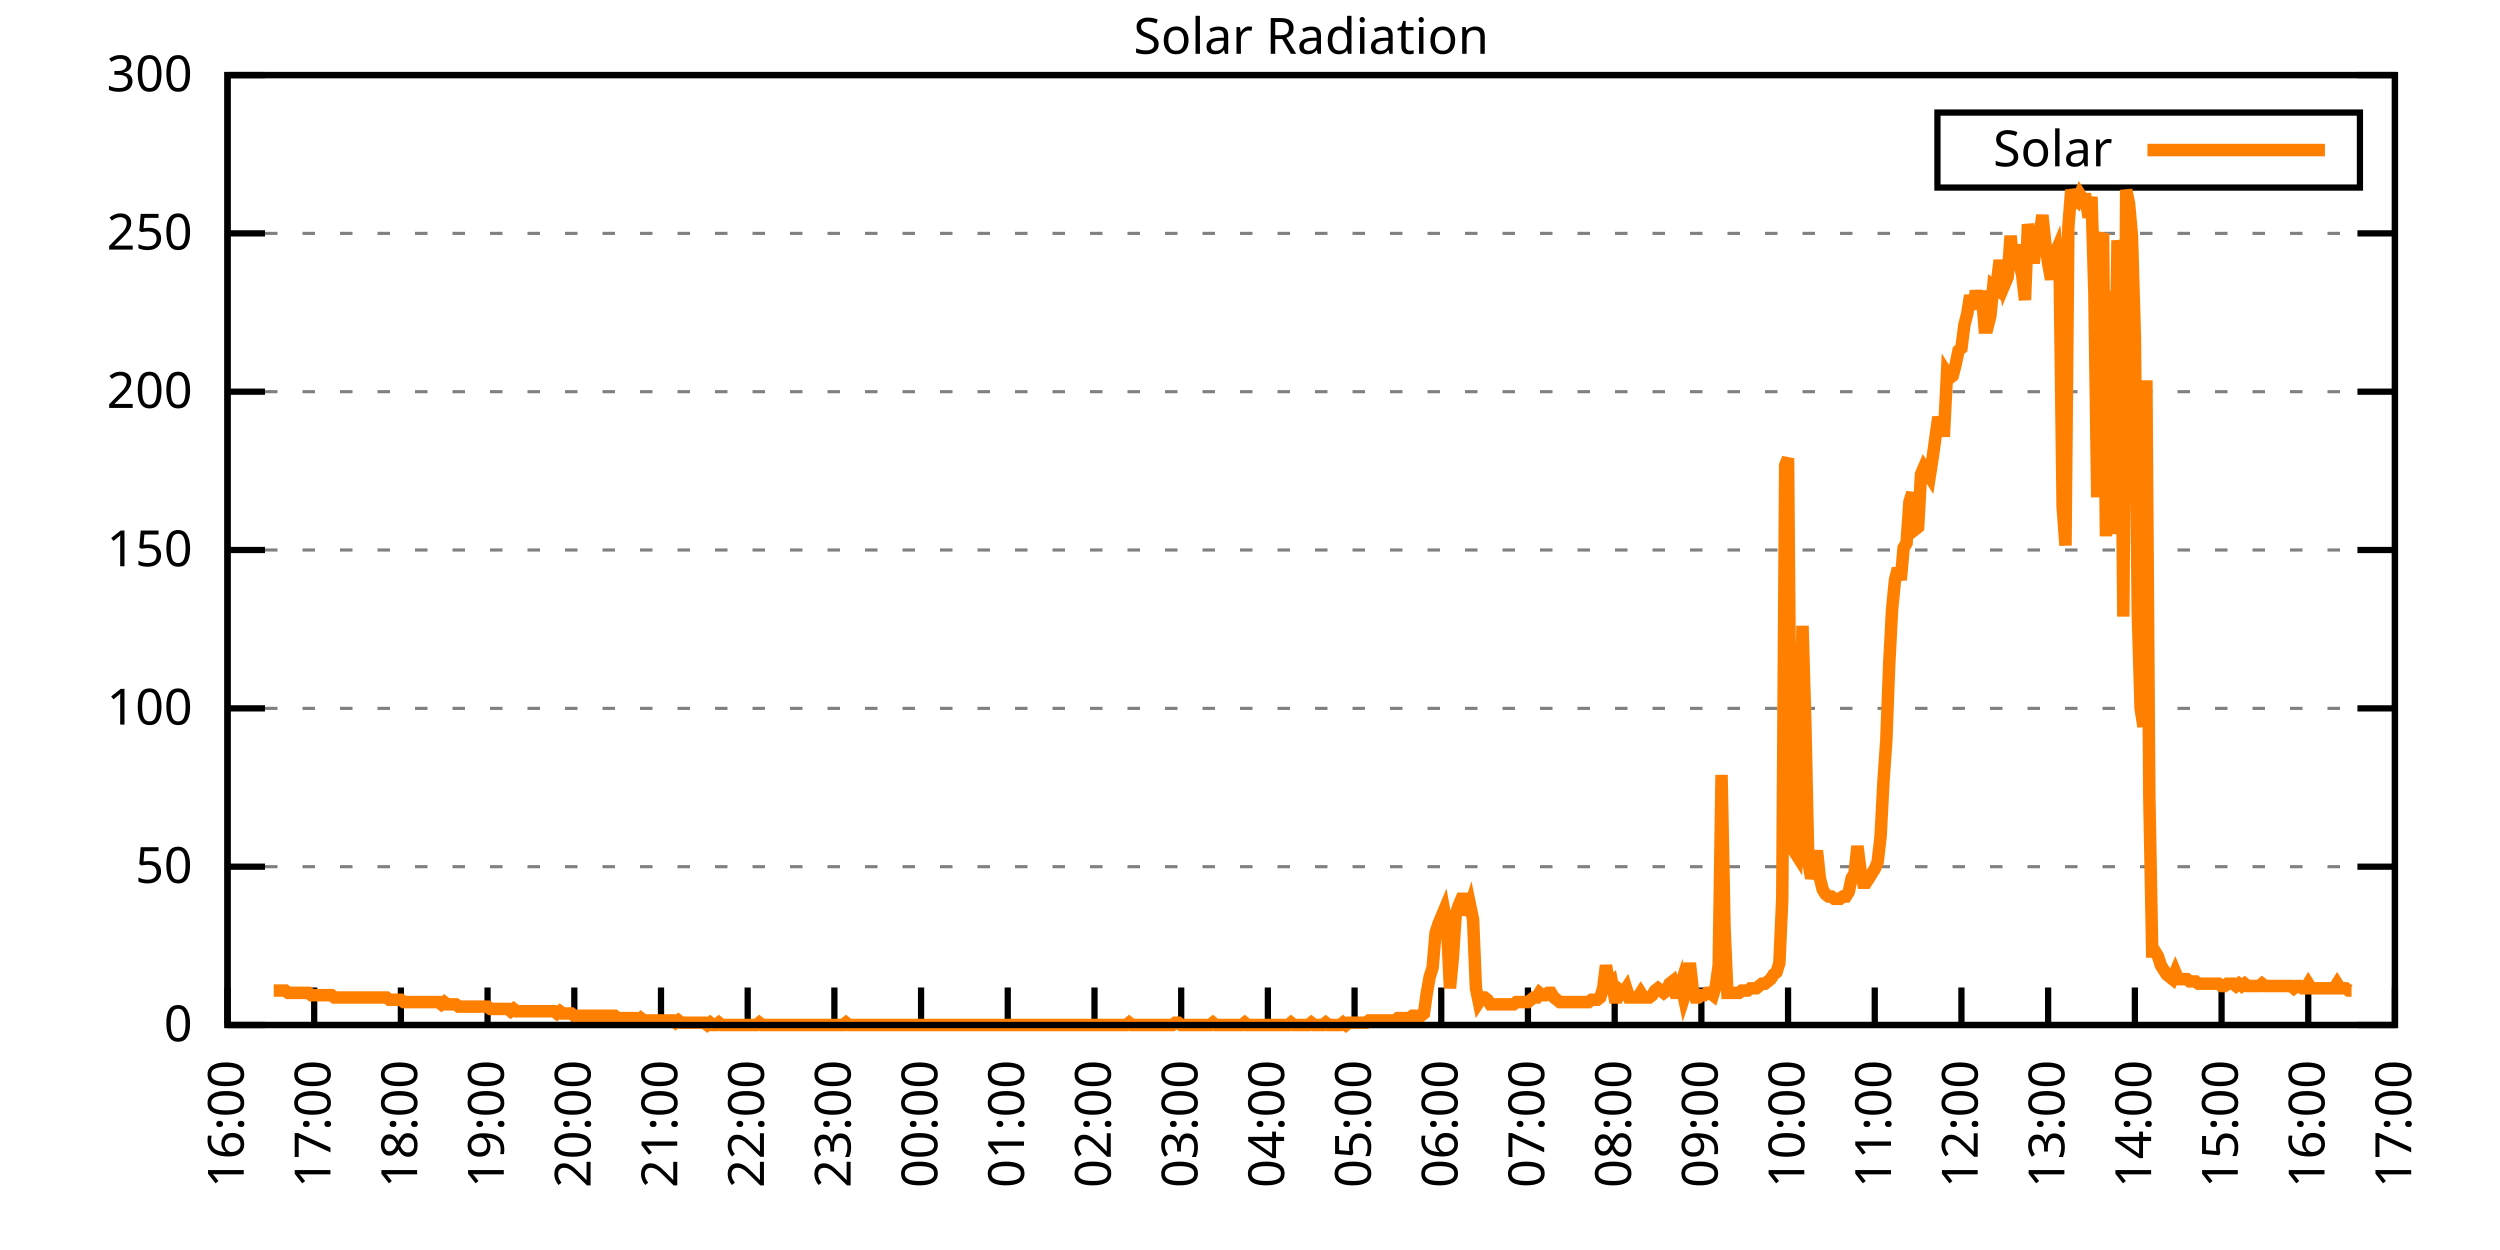
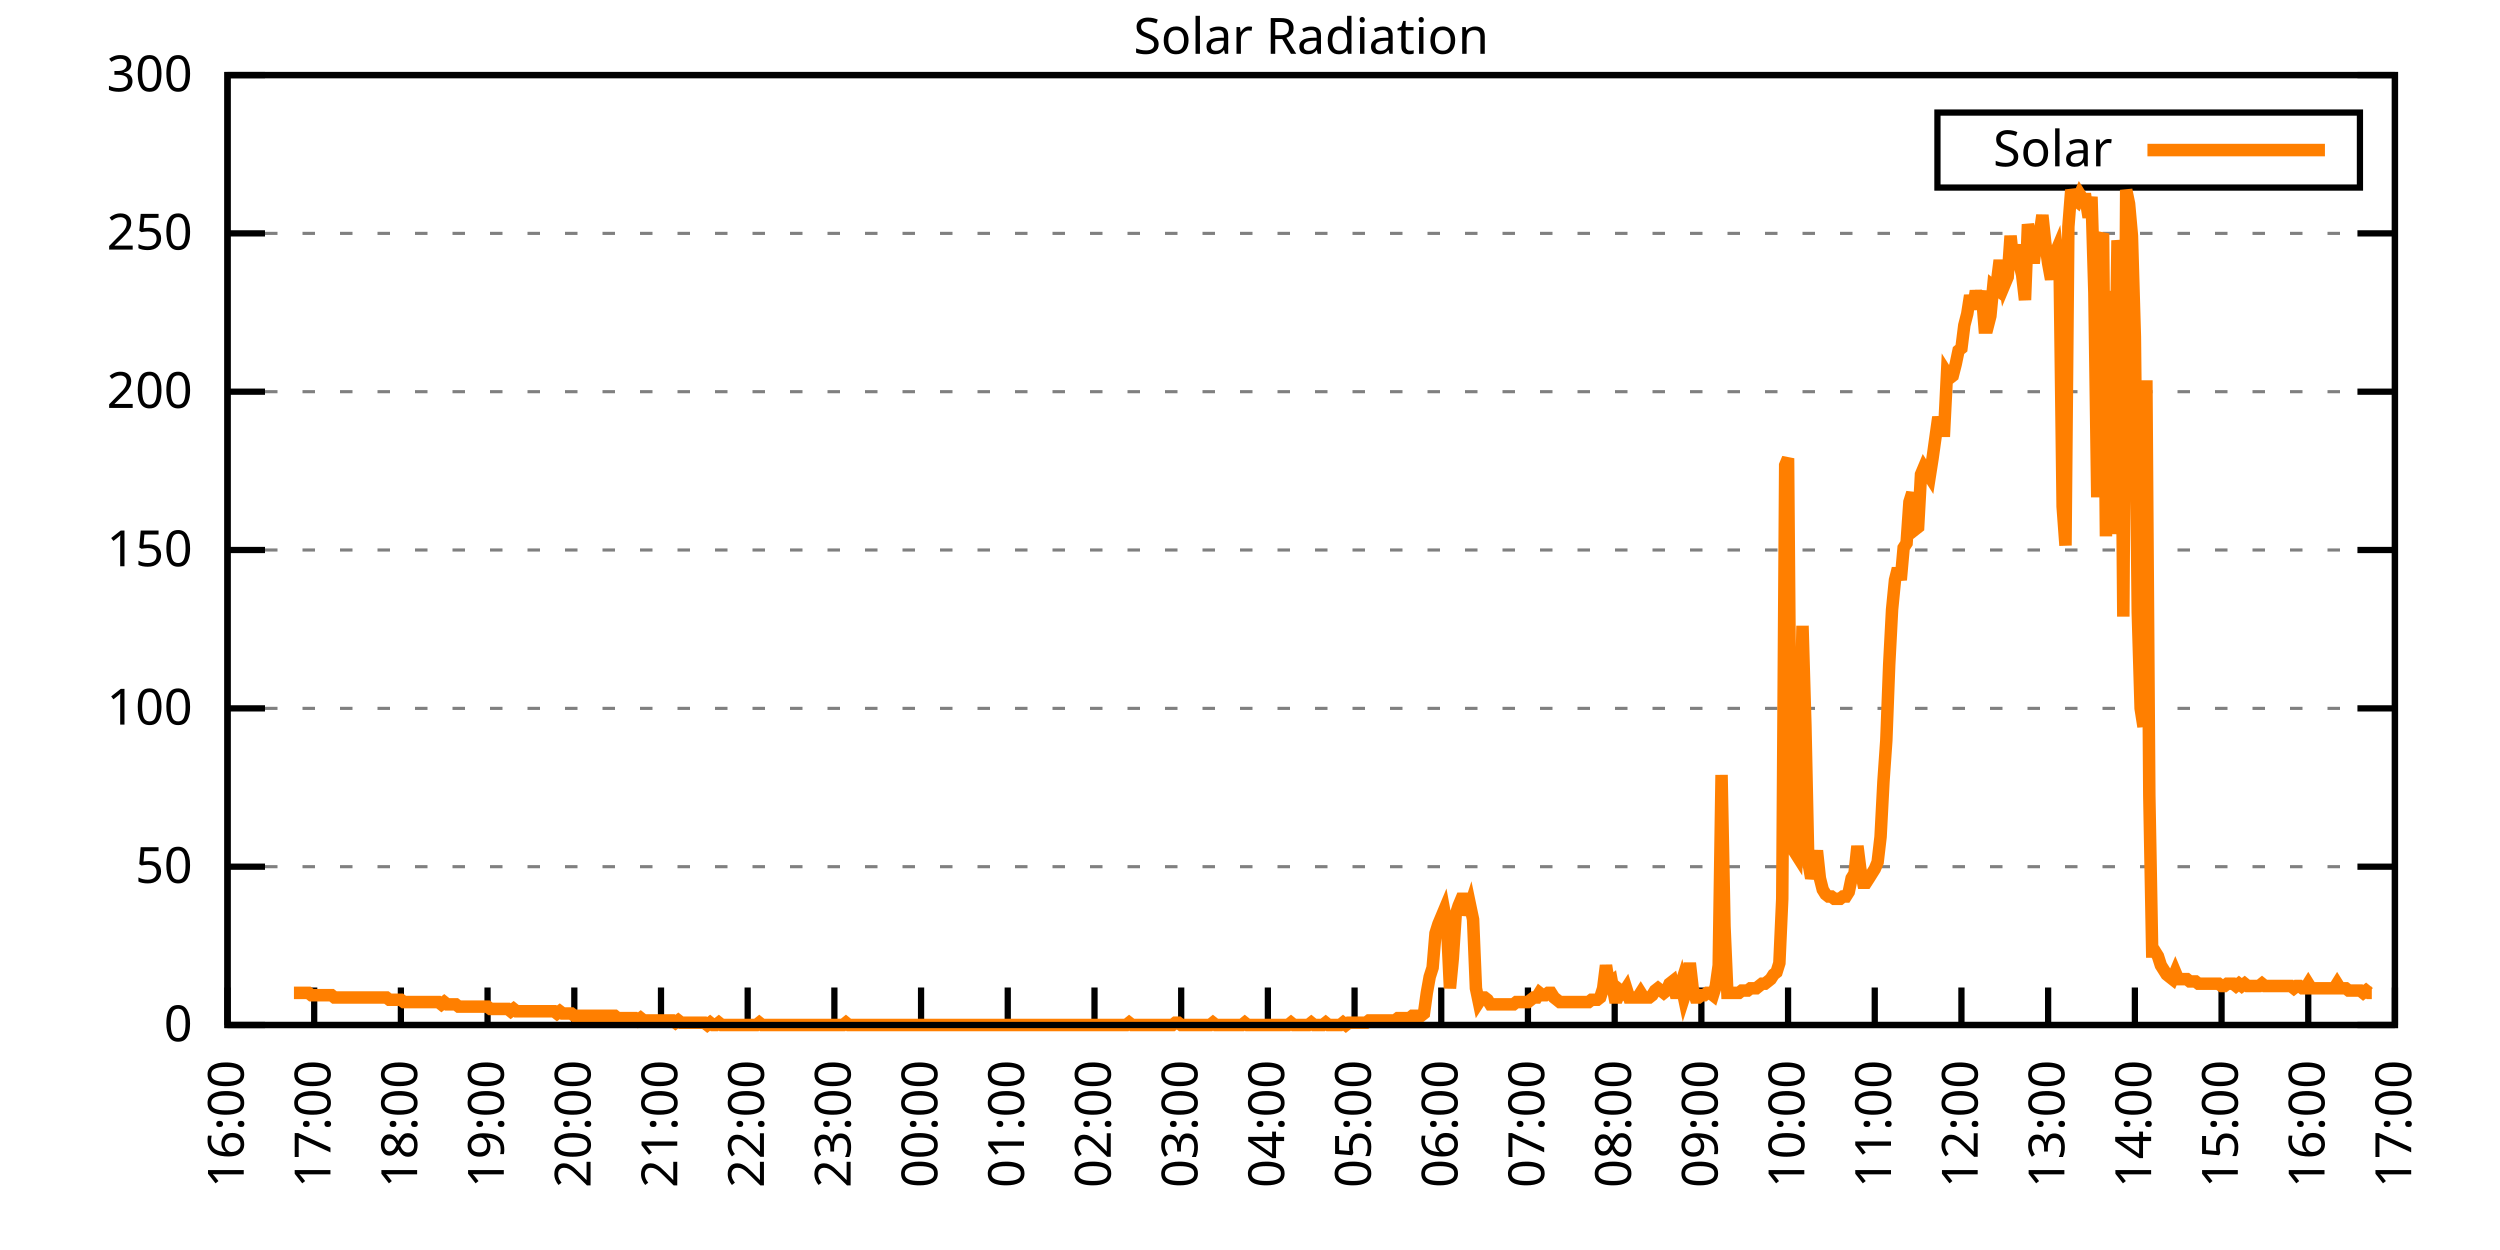
<svg xmlns="http://www.w3.org/2000/svg" xmlns:xlink="http://www.w3.org/1999/xlink" width="400" height="200" viewBox="0 0 400 200">
  <g id="gnuplot_canvas">
    <rect x="0" y="0" width="400" height="200" fill="none" />
    <defs>
      <circle id="gpDot" r="0.5" stroke-width="0.5" stroke="currentColor" />
      <path id="gpPt0" stroke-width="0.333" stroke="currentColor" d="M-1,0 h2 M0,-1 v2" />
      <path id="gpPt1" stroke-width="0.333" stroke="currentColor" d="M-1,-1 L1,1 M1,-1 L-1,1" />
      <path id="gpPt2" stroke-width="0.333" stroke="currentColor" d="M-1,0 L1,0 M0,-1 L0,1 M-1,-1 L1,1 M-1,1 L1,-1" />
      <rect id="gpPt3" stroke-width="0.333" stroke="currentColor" x="-1" y="-1" width="2" height="2" />
      <rect id="gpPt4" stroke-width="0.333" stroke="currentColor" fill="currentColor" x="-1" y="-1" width="2" height="2" />
      <circle id="gpPt5" stroke-width="0.333" stroke="currentColor" cx="0" cy="0" r="1" />
      <use xlink:href="#gpPt5" id="gpPt6" fill="currentColor" stroke="none" />
      <path id="gpPt7" stroke-width="0.333" stroke="currentColor" d="M0,-1.33 L-1.33,0.67 L1.33,0.67 z" />
      <use xlink:href="#gpPt7" id="gpPt8" fill="currentColor" stroke="none" />
      <use xlink:href="#gpPt7" id="gpPt9" stroke="currentColor" transform="rotate(180)" />
      <use xlink:href="#gpPt9" id="gpPt10" fill="currentColor" stroke="none" />
      <use xlink:href="#gpPt3" id="gpPt11" stroke="currentColor" transform="rotate(45)" />
      <use xlink:href="#gpPt11" id="gpPt12" fill="currentColor" stroke="none" />
      <path id="gpPt13" stroke-width="0.333" stroke="currentColor" d="M0,1.330 L1.265,0.411 L0.782,-1.067 L-0.782,-1.076 L-1.265,0.411 z" />
      <use xlink:href="#gpPt13" id="gpPt14" fill="currentColor" stroke="none" />
      <filter id="textbox" filterUnits="objectBoundingBox" x="0" y="0" height="1" width="1">
        <feFlood flood-color="white" flood-opacity="1" result="bgnd" />
        <feComposite in="SourceGraphic" in2="bgnd" operator="atop" />
      </filter>
      <filter id="greybox" filterUnits="objectBoundingBox" x="0" y="0" height="1" width="1">
        <feFlood flood-color="lightgrey" flood-opacity="1" result="grey" />
        <feComposite in="SourceGraphic" in2="grey" operator="atop" />
      </filter>
    </defs>
    <g fill="none" color="white" stroke="currentColor" stroke-width="1.00" stroke-linecap="butt" stroke-linejoin="miter">
</g>
    <g fill="none" color="black" stroke="currentColor" stroke-width="1.00" stroke-linecap="butt" stroke-linejoin="miter">
      <g stroke="none" shape-rendering="crispEdges">
        <polygon fill="rgb(255, 255, 255)" points="36.40,164.00 383.18,164.00 383.18,12.02 36.40,12.02 " />
      </g>
    </g>
    <g fill="none" color="black" stroke="currentColor" stroke-width="1.00" stroke-linecap="butt" stroke-linejoin="miter">
</g>
    <g fill="none" color="black" stroke="black" stroke-width="0.50" stroke-linecap="butt" stroke-linejoin="miter">
</g>
    <g fill="none" color="gray" stroke="currentColor" stroke-width="0.50" stroke-linecap="butt" stroke-linejoin="miter">
      <path stroke="gray" stroke-dasharray="2,4" class="gridline" d="M36.40,164.00 L383.19,164.00  " />
    </g>
    <g fill="none" color="gray" stroke="gray" stroke-width="1.00" stroke-linecap="butt" stroke-linejoin="miter">
</g>
    <g fill="none" color="black" stroke="currentColor" stroke-width="1.00" stroke-linecap="butt" stroke-linejoin="miter">
      <path stroke="black" d="M36.40,164.00 L42.40,164.00 M383.19,164.00 L377.19,164.00  " />
      <g transform="translate(30.80,166.60)" stroke="none" fill="black" font-family="Sans" font-size="8.00" text-anchor="end">
        <text>
          <tspan font-family="Sans"> 0</tspan>
        </text>
      </g>
    </g>
    <g fill="none" color="black" stroke="currentColor" stroke-width="1.00" stroke-linecap="butt" stroke-linejoin="miter">
</g>
    <g fill="none" color="black" stroke="black" stroke-width="0.50" stroke-linecap="butt" stroke-linejoin="miter">
</g>
    <g fill="none" color="gray" stroke="currentColor" stroke-width="0.50" stroke-linecap="butt" stroke-linejoin="miter">
      <path stroke="gray" stroke-dasharray="2,4" class="gridline" d="M36.40,138.67 L383.19,138.67  " />
    </g>
    <g fill="none" color="gray" stroke="gray" stroke-width="1.00" stroke-linecap="butt" stroke-linejoin="miter">
</g>
    <g fill="none" color="black" stroke="currentColor" stroke-width="1.00" stroke-linecap="butt" stroke-linejoin="miter">
      <path stroke="black" d="M36.40,138.67 L42.40,138.67 M383.19,138.67 L377.19,138.67  " />
      <g transform="translate(30.80,141.27)" stroke="none" fill="black" font-family="Sans" font-size="8.00" text-anchor="end">
        <text>
          <tspan font-family="Sans"> 50</tspan>
        </text>
      </g>
    </g>
    <g fill="none" color="black" stroke="currentColor" stroke-width="1.00" stroke-linecap="butt" stroke-linejoin="miter">
</g>
    <g fill="none" color="black" stroke="black" stroke-width="0.50" stroke-linecap="butt" stroke-linejoin="miter">
</g>
    <g fill="none" color="gray" stroke="currentColor" stroke-width="0.50" stroke-linecap="butt" stroke-linejoin="miter">
      <path stroke="gray" stroke-dasharray="2,4" class="gridline" d="M36.40,113.34 L383.19,113.34  " />
    </g>
    <g fill="none" color="gray" stroke="gray" stroke-width="1.00" stroke-linecap="butt" stroke-linejoin="miter">
</g>
    <g fill="none" color="black" stroke="currentColor" stroke-width="1.00" stroke-linecap="butt" stroke-linejoin="miter">
      <path stroke="black" d="M36.40,113.34 L42.40,113.34 M383.19,113.34 L377.19,113.34  " />
      <g transform="translate(30.80,115.94)" stroke="none" fill="black" font-family="Sans" font-size="8.00" text-anchor="end">
        <text>
          <tspan font-family="Sans"> 100</tspan>
        </text>
      </g>
    </g>
    <g fill="none" color="black" stroke="currentColor" stroke-width="1.00" stroke-linecap="butt" stroke-linejoin="miter">
</g>
    <g fill="none" color="black" stroke="black" stroke-width="0.50" stroke-linecap="butt" stroke-linejoin="miter">
</g>
    <g fill="none" color="gray" stroke="currentColor" stroke-width="0.50" stroke-linecap="butt" stroke-linejoin="miter">
      <path stroke="gray" stroke-dasharray="2,4" class="gridline" d="M36.40,88.00 L383.19,88.00  " />
    </g>
    <g fill="none" color="gray" stroke="gray" stroke-width="1.00" stroke-linecap="butt" stroke-linejoin="miter">
</g>
    <g fill="none" color="black" stroke="currentColor" stroke-width="1.00" stroke-linecap="butt" stroke-linejoin="miter">
      <path stroke="black" d="M36.40,88.00 L42.40,88.00 M383.19,88.00 L377.19,88.00  " />
      <g transform="translate(30.80,90.60)" stroke="none" fill="black" font-family="Sans" font-size="8.00" text-anchor="end">
        <text>
          <tspan font-family="Sans"> 150</tspan>
        </text>
      </g>
    </g>
    <g fill="none" color="black" stroke="currentColor" stroke-width="1.00" stroke-linecap="butt" stroke-linejoin="miter">
</g>
    <g fill="none" color="black" stroke="black" stroke-width="0.50" stroke-linecap="butt" stroke-linejoin="miter">
</g>
    <g fill="none" color="gray" stroke="currentColor" stroke-width="0.50" stroke-linecap="butt" stroke-linejoin="miter">
      <path stroke="gray" stroke-dasharray="2,4" class="gridline" d="M36.40,62.67 L383.19,62.67  " />
    </g>
    <g fill="none" color="gray" stroke="gray" stroke-width="1.00" stroke-linecap="butt" stroke-linejoin="miter">
</g>
    <g fill="none" color="black" stroke="currentColor" stroke-width="1.00" stroke-linecap="butt" stroke-linejoin="miter">
      <path stroke="black" d="M36.40,62.67 L42.40,62.67 M383.19,62.67 L377.19,62.67  " />
      <g transform="translate(30.80,65.27)" stroke="none" fill="black" font-family="Sans" font-size="8.00" text-anchor="end">
        <text>
          <tspan font-family="Sans"> 200</tspan>
        </text>
      </g>
    </g>
    <g fill="none" color="black" stroke="currentColor" stroke-width="1.00" stroke-linecap="butt" stroke-linejoin="miter">
</g>
    <g fill="none" color="black" stroke="black" stroke-width="0.50" stroke-linecap="butt" stroke-linejoin="miter">
</g>
    <g fill="none" color="gray" stroke="currentColor" stroke-width="0.50" stroke-linecap="butt" stroke-linejoin="miter">
      <path stroke="gray" stroke-dasharray="2,4" class="gridline" d="M36.40,37.34 L383.19,37.34  " />
    </g>
    <g fill="none" color="gray" stroke="gray" stroke-width="1.00" stroke-linecap="butt" stroke-linejoin="miter">
</g>
    <g fill="none" color="black" stroke="currentColor" stroke-width="1.00" stroke-linecap="butt" stroke-linejoin="miter">
      <path stroke="black" d="M36.40,37.34 L42.40,37.34 M383.19,37.34 L377.19,37.34  " />
      <g transform="translate(30.80,39.94)" stroke="none" fill="black" font-family="Sans" font-size="8.00" text-anchor="end">
        <text>
          <tspan font-family="Sans"> 250</tspan>
        </text>
      </g>
    </g>
    <g fill="none" color="black" stroke="currentColor" stroke-width="1.00" stroke-linecap="butt" stroke-linejoin="miter">
</g>
    <g fill="none" color="black" stroke="black" stroke-width="0.50" stroke-linecap="butt" stroke-linejoin="miter">
</g>
    <g fill="none" color="gray" stroke="currentColor" stroke-width="0.50" stroke-linecap="butt" stroke-linejoin="miter">
      <path stroke="gray" stroke-dasharray="2,4" class="gridline" d="M36.40,12.01 L383.19,12.01  " />
    </g>
    <g fill="none" color="gray" stroke="gray" stroke-width="1.00" stroke-linecap="butt" stroke-linejoin="miter">
</g>
    <g fill="none" color="black" stroke="currentColor" stroke-width="1.00" stroke-linecap="butt" stroke-linejoin="miter">
      <path stroke="black" d="M36.40,12.01 L42.40,12.01 M383.19,12.01 L377.19,12.01  " />
      <g transform="translate(30.80,14.61)" stroke="none" fill="black" font-family="Sans" font-size="8.00" text-anchor="end">
        <text>
          <tspan font-family="Sans"> 300</tspan>
        </text>
      </g>
    </g>
    <g fill="none" color="black" stroke="currentColor" stroke-width="1.00" stroke-linecap="butt" stroke-linejoin="miter">
      <path stroke="black" d="M36.40,164.00 L36.40,158.00  " />
      <g transform="translate(39.00,169.60) rotate(270.00)" stroke="none" fill="black" font-family="Sans" font-size="8.00" text-anchor="end">
        <text>
          <tspan font-family="Sans">16:00</tspan>
        </text>
      </g>
    </g>
    <g fill="none" color="black" stroke="currentColor" stroke-width="1.00" stroke-linecap="butt" stroke-linejoin="miter">
      <path stroke="black" d="M50.27,164.00 L50.27,158.00  " />
      <g transform="translate(52.87,169.60) rotate(270.00)" stroke="none" fill="black" font-family="Sans" font-size="8.00" text-anchor="end">
        <text>
          <tspan font-family="Sans">17:00</tspan>
        </text>
      </g>
    </g>
    <g fill="none" color="black" stroke="currentColor" stroke-width="1.00" stroke-linecap="butt" stroke-linejoin="miter">
      <path stroke="black" d="M64.14,164.00 L64.14,158.00  " />
      <g transform="translate(66.74,169.60) rotate(270.00)" stroke="none" fill="black" font-family="Sans" font-size="8.00" text-anchor="end">
        <text>
          <tspan font-family="Sans">18:00</tspan>
        </text>
      </g>
    </g>
    <g fill="none" color="black" stroke="currentColor" stroke-width="1.00" stroke-linecap="butt" stroke-linejoin="miter">
      <path stroke="black" d="M78.01,164.00 L78.01,158.00  " />
      <g transform="translate(80.61,169.60) rotate(270.00)" stroke="none" fill="black" font-family="Sans" font-size="8.00" text-anchor="end">
        <text>
          <tspan font-family="Sans">19:00</tspan>
        </text>
      </g>
    </g>
    <g fill="none" color="black" stroke="currentColor" stroke-width="1.00" stroke-linecap="butt" stroke-linejoin="miter">
      <path stroke="black" d="M91.89,164.00 L91.89,158.00  " />
      <g transform="translate(94.49,169.60) rotate(270.00)" stroke="none" fill="black" font-family="Sans" font-size="8.00" text-anchor="end">
        <text>
          <tspan font-family="Sans">20:00</tspan>
        </text>
      </g>
    </g>
    <g fill="none" color="black" stroke="currentColor" stroke-width="1.00" stroke-linecap="butt" stroke-linejoin="miter">
      <path stroke="black" d="M105.76,164.00 L105.76,158.00  " />
      <g transform="translate(108.36,169.60) rotate(270.00)" stroke="none" fill="black" font-family="Sans" font-size="8.00" text-anchor="end">
        <text>
          <tspan font-family="Sans">21:00</tspan>
        </text>
      </g>
    </g>
    <g fill="none" color="black" stroke="currentColor" stroke-width="1.00" stroke-linecap="butt" stroke-linejoin="miter">
      <path stroke="black" d="M119.63,164.00 L119.63,158.00  " />
      <g transform="translate(122.23,169.60) rotate(270.00)" stroke="none" fill="black" font-family="Sans" font-size="8.00" text-anchor="end">
        <text>
          <tspan font-family="Sans">22:00</tspan>
        </text>
      </g>
    </g>
    <g fill="none" color="black" stroke="currentColor" stroke-width="1.00" stroke-linecap="butt" stroke-linejoin="miter">
      <path stroke="black" d="M133.50,164.00 L133.50,158.00  " />
      <g transform="translate(136.10,169.60) rotate(270.00)" stroke="none" fill="black" font-family="Sans" font-size="8.00" text-anchor="end">
        <text>
          <tspan font-family="Sans">23:00</tspan>
        </text>
      </g>
    </g>
    <g fill="none" color="black" stroke="currentColor" stroke-width="1.00" stroke-linecap="butt" stroke-linejoin="miter">
      <path stroke="black" d="M147.37,164.00 L147.37,158.00  " />
      <g transform="translate(149.97,169.60) rotate(270.00)" stroke="none" fill="black" font-family="Sans" font-size="8.00" text-anchor="end">
        <text>
          <tspan font-family="Sans">00:00</tspan>
        </text>
      </g>
    </g>
    <g fill="none" color="black" stroke="currentColor" stroke-width="1.00" stroke-linecap="butt" stroke-linejoin="miter">
      <path stroke="black" d="M161.24,164.00 L161.24,158.00  " />
      <g transform="translate(163.84,169.60) rotate(270.00)" stroke="none" fill="black" font-family="Sans" font-size="8.00" text-anchor="end">
        <text>
          <tspan font-family="Sans">01:00</tspan>
        </text>
      </g>
    </g>
    <g fill="none" color="black" stroke="currentColor" stroke-width="1.00" stroke-linecap="butt" stroke-linejoin="miter">
      <path stroke="black" d="M175.12,164.00 L175.12,158.00  " />
      <g transform="translate(177.72,169.60) rotate(270.00)" stroke="none" fill="black" font-family="Sans" font-size="8.00" text-anchor="end">
        <text>
          <tspan font-family="Sans">02:00</tspan>
        </text>
      </g>
    </g>
    <g fill="none" color="black" stroke="currentColor" stroke-width="1.00" stroke-linecap="butt" stroke-linejoin="miter">
      <path stroke="black" d="M188.99,164.00 L188.99,158.00  " />
      <g transform="translate(191.59,169.60) rotate(270.00)" stroke="none" fill="black" font-family="Sans" font-size="8.00" text-anchor="end">
        <text>
          <tspan font-family="Sans">03:00</tspan>
        </text>
      </g>
    </g>
    <g fill="none" color="black" stroke="currentColor" stroke-width="1.00" stroke-linecap="butt" stroke-linejoin="miter">
      <path stroke="black" d="M202.86,164.00 L202.86,158.00  " />
      <g transform="translate(205.46,169.60) rotate(270.00)" stroke="none" fill="black" font-family="Sans" font-size="8.00" text-anchor="end">
        <text>
          <tspan font-family="Sans">04:00</tspan>
        </text>
      </g>
    </g>
    <g fill="none" color="black" stroke="currentColor" stroke-width="1.00" stroke-linecap="butt" stroke-linejoin="miter">
      <path stroke="black" d="M216.73,164.00 L216.73,158.00  " />
      <g transform="translate(219.33,169.60) rotate(270.00)" stroke="none" fill="black" font-family="Sans" font-size="8.00" text-anchor="end">
        <text>
          <tspan font-family="Sans">05:00</tspan>
        </text>
      </g>
    </g>
    <g fill="none" color="black" stroke="currentColor" stroke-width="1.00" stroke-linecap="butt" stroke-linejoin="miter">
      <path stroke="black" d="M230.60,164.00 L230.60,158.00  " />
      <g transform="translate(233.20,169.60) rotate(270.00)" stroke="none" fill="black" font-family="Sans" font-size="8.00" text-anchor="end">
        <text>
          <tspan font-family="Sans">06:00</tspan>
        </text>
      </g>
    </g>
    <g fill="none" color="black" stroke="currentColor" stroke-width="1.00" stroke-linecap="butt" stroke-linejoin="miter">
      <path stroke="black" d="M244.47,164.00 L244.47,158.00  " />
      <g transform="translate(247.07,169.60) rotate(270.00)" stroke="none" fill="black" font-family="Sans" font-size="8.00" text-anchor="end">
        <text>
          <tspan font-family="Sans">07:00</tspan>
        </text>
      </g>
    </g>
    <g fill="none" color="black" stroke="currentColor" stroke-width="1.00" stroke-linecap="butt" stroke-linejoin="miter">
      <path stroke="black" d="M258.35,164.00 L258.35,158.00  " />
      <g transform="translate(260.95,169.60) rotate(270.00)" stroke="none" fill="black" font-family="Sans" font-size="8.00" text-anchor="end">
        <text>
          <tspan font-family="Sans">08:00</tspan>
        </text>
      </g>
    </g>
    <g fill="none" color="black" stroke="currentColor" stroke-width="1.00" stroke-linecap="butt" stroke-linejoin="miter">
      <path stroke="black" d="M272.22,164.00 L272.22,158.00  " />
      <g transform="translate(274.82,169.60) rotate(270.00)" stroke="none" fill="black" font-family="Sans" font-size="8.00" text-anchor="end">
        <text>
          <tspan font-family="Sans">09:00</tspan>
        </text>
      </g>
    </g>
    <g fill="none" color="black" stroke="currentColor" stroke-width="1.00" stroke-linecap="butt" stroke-linejoin="miter">
      <path stroke="black" d="M286.09,164.00 L286.09,158.00  " />
      <g transform="translate(288.69,169.60) rotate(270.00)" stroke="none" fill="black" font-family="Sans" font-size="8.00" text-anchor="end">
        <text>
          <tspan font-family="Sans">10:00</tspan>
        </text>
      </g>
    </g>
    <g fill="none" color="black" stroke="currentColor" stroke-width="1.00" stroke-linecap="butt" stroke-linejoin="miter">
      <path stroke="black" d="M299.96,164.00 L299.96,158.00  " />
      <g transform="translate(302.56,169.60) rotate(270.00)" stroke="none" fill="black" font-family="Sans" font-size="8.00" text-anchor="end">
        <text>
          <tspan font-family="Sans">11:00</tspan>
        </text>
      </g>
    </g>
    <g fill="none" color="black" stroke="currentColor" stroke-width="1.00" stroke-linecap="butt" stroke-linejoin="miter">
      <path stroke="black" d="M313.83,164.00 L313.83,158.00  " />
      <g transform="translate(316.43,169.60) rotate(270.00)" stroke="none" fill="black" font-family="Sans" font-size="8.00" text-anchor="end">
        <text>
          <tspan font-family="Sans">12:00</tspan>
        </text>
      </g>
    </g>
    <g fill="none" color="black" stroke="currentColor" stroke-width="1.00" stroke-linecap="butt" stroke-linejoin="miter">
      <path stroke="black" d="M327.70,164.00 L327.70,158.00  " />
      <g transform="translate(330.30,169.60) rotate(270.00)" stroke="none" fill="black" font-family="Sans" font-size="8.00" text-anchor="end">
        <text>
          <tspan font-family="Sans">13:00</tspan>
        </text>
      </g>
    </g>
    <g fill="none" color="black" stroke="currentColor" stroke-width="1.00" stroke-linecap="butt" stroke-linejoin="miter">
      <path stroke="black" d="M341.58,164.00 L341.58,158.00  " />
      <g transform="translate(344.18,169.60) rotate(270.00)" stroke="none" fill="black" font-family="Sans" font-size="8.00" text-anchor="end">
        <text>
          <tspan font-family="Sans">14:00</tspan>
        </text>
      </g>
    </g>
    <g fill="none" color="black" stroke="currentColor" stroke-width="1.00" stroke-linecap="butt" stroke-linejoin="miter">
      <path stroke="black" d="M355.45,164.00 L355.45,158.00  " />
      <g transform="translate(358.05,169.60) rotate(270.00)" stroke="none" fill="black" font-family="Sans" font-size="8.00" text-anchor="end">
        <text>
          <tspan font-family="Sans">15:00</tspan>
        </text>
      </g>
    </g>
    <g fill="none" color="black" stroke="currentColor" stroke-width="1.00" stroke-linecap="butt" stroke-linejoin="miter">
      <path stroke="black" d="M369.32,164.00 L369.32,158.00  " />
      <g transform="translate(371.92,169.60) rotate(270.00)" stroke="none" fill="black" font-family="Sans" font-size="8.00" text-anchor="end">
        <text>
          <tspan font-family="Sans">16:00</tspan>
        </text>
      </g>
    </g>
    <g fill="none" color="black" stroke="currentColor" stroke-width="1.00" stroke-linecap="butt" stroke-linejoin="miter">
      <path stroke="black" d="M383.19,164.00 L383.19,158.00  " />
      <g transform="translate(385.79,169.60) rotate(270.00)" stroke="none" fill="black" font-family="Sans" font-size="8.00" text-anchor="end">
        <text>
          <tspan font-family="Sans">17:00</tspan>
        </text>
      </g>
    </g>
    <g fill="none" color="black" stroke="currentColor" stroke-width="1.00" stroke-linecap="butt" stroke-linejoin="miter">
</g>
    <g fill="none" color="black" stroke="currentColor" stroke-width="1.00" stroke-linecap="butt" stroke-linejoin="miter">
      <path stroke="black" d="M36.40,12.01 L36.40,164.00 L383.19,164.00 L383.19,12.01 L36.40,12.01 Z  " />
    </g>
    <g fill="none" color="black" stroke="currentColor" stroke-width="1.00" stroke-linecap="butt" stroke-linejoin="miter">
</g>
    <g fill="none" color="black" stroke="currentColor" stroke-width="1.00" stroke-linecap="butt" stroke-linejoin="miter">
      <path stroke="black" d="M309.99,30.01 L309.99,18.01 L377.59,18.01 L377.59,30.01 L309.99,30.01 Z  " />
    </g>
    <g id="Solar_Radiation_plot_1">
      <g fill="none" color="white" stroke="black" stroke-width="2.00" stroke-linecap="butt" stroke-linejoin="miter">
</g>
      <g fill="none" color="black" stroke="currentColor" stroke-width="2.00" stroke-linecap="butt" stroke-linejoin="miter">
        <g transform="translate(337.99,26.61)" stroke="none" fill="black" font-family="Sans" font-size="8.00" text-anchor="end">
          <text>
            <tspan font-family="Sans">Solar</tspan>
          </text>
        </g>
      </g>
      <g fill="none" color="black" stroke="currentColor" stroke-width="2.00" stroke-linecap="butt" stroke-linejoin="miter">
-         <path stroke="rgb(255, 127,   0)" d="M343.59,24.01 L371.99,24.01 M43.80,158.49 L44.26,158.49 L44.72,158.49 L45.19,158.49 L45.65,158.49 L46.11,158.86   L46.57,158.86 L47.03,158.86 L47.50,158.86 L47.96,158.86 L48.42,158.86 L48.88,158.86 L49.35,158.86 L49.81,159.23   L50.27,159.23 L50.73,159.23 L51.20,159.23 L51.66,159.23 L52.12,159.23 L52.58,159.23 L53.05,159.23 L53.51,159.60   L53.97,159.60 L54.43,159.60 L54.90,159.60 L55.36,159.60 L55.82,159.60 L56.28,159.60 L56.75,159.60 L57.21,159.60   L57.67,159.60 L58.13,159.60 L58.59,159.60 L59.06,159.60 L59.52,159.60 L59.98,159.60 L60.44,159.60 L60.91,159.60   L61.37,159.60 L61.83,159.60 L62.29,159.96 L62.76,159.96 L63.22,159.96 L63.68,159.96 L64.14,159.96 L64.61,160.33   L65.07,160.33 L65.53,160.33 L65.99,160.33 L66.46,160.33 L66.92,160.33 L67.38,160.33 L67.84,160.33 L68.30,160.33   L68.77,160.33 L69.23,160.33 L69.69,160.33 L70.15,160.33 L70.62,160.70 L71.08,160.33 L71.54,160.70 L72.00,160.70   L72.47,160.70 L72.93,160.70 L73.39,161.06 L73.85,161.06 L74.32,161.06 L74.78,161.06 L75.24,161.06 L75.70,161.06   L76.17,161.06 L76.63,161.06 L77.09,161.06 L77.55,161.06 L78.01,161.06 L78.48,161.43 L78.94,161.43 L79.40,161.43   L79.86,161.43 L80.33,161.43 L80.79,161.43 L81.25,161.43 L81.71,161.80 L82.18,161.43 L82.64,161.80 L83.10,161.80   L83.56,161.80 L84.03,161.80 L84.49,161.80 L84.95,161.80 L85.41,161.80 L85.88,161.80 L86.34,161.80 L86.80,161.80   L87.26,161.80 L87.72,161.80 L88.19,161.80 L88.65,161.80 L89.11,162.16 L89.57,161.80 L90.04,162.16 L90.50,162.16   L90.96,162.16 L91.42,162.16 L91.89,162.53 L92.35,162.53 L92.81,162.53 L93.27,162.53 L93.74,162.53 L94.20,162.53   L94.66,162.53 L95.12,162.53 L95.59,162.53 L96.05,162.53 L96.51,162.53 L96.97,162.53 L97.44,162.53 L97.90,162.53   L98.36,162.53 L98.82,162.90 L99.28,162.90 L99.75,162.90 L100.21,162.90 L100.67,162.90 L101.13,162.90 L101.60,162.90   L102.06,163.27 L102.52,162.90 L102.98,163.27 L103.45,163.27 L103.91,163.27 L104.37,163.27 L104.83,163.27 L105.30,163.27   L105.76,163.27 L106.22,163.27 L106.68,163.27 L107.15,163.27 L107.61,163.27 L108.07,163.63 L108.53,163.27 L108.99,163.63   L109.46,163.63 L109.92,163.63 L110.38,163.63 L110.84,163.63 L111.31,163.63 L111.77,163.63 L112.23,163.63 L112.69,163.63   L113.16,164.00 L113.62,163.63 L114.08,164.00 L114.54,164.00 L115.01,163.63 L115.47,164.00 L115.93,164.00 L116.39,164.00   L116.86,164.00 L117.32,164.00 L117.78,164.00 L118.24,164.00 L118.70,164.00 L119.17,164.00 L119.63,164.00 L120.09,164.00   L120.55,164.00 L121.02,164.00 L121.48,163.63 L121.94,164.00 L122.40,164.00 L122.87,164.00 L123.33,164.00 L123.79,164.00   L124.25,164.00 L124.72,164.00 L125.18,164.00 L125.64,164.00 L126.10,164.00 L126.57,164.00 L127.03,164.00 L127.49,164.00   L127.95,164.00 L128.41,164.00 L128.88,164.00 L129.34,164.00 L129.80,164.00 L130.26,164.00 L130.73,164.00 L131.19,164.00   L131.65,164.00 L132.11,164.00 L132.58,164.00 L133.04,164.00 L133.50,164.00 L133.96,164.00 L134.43,164.00 L134.89,164.00   L135.35,163.63 L135.81,164.00 L136.28,164.00 L136.74,164.00 L137.20,164.00 L137.66,164.00 L138.13,164.00 L138.59,164.00   L139.05,164.00 L139.51,164.00 L139.97,164.00 L140.44,164.00 L140.90,164.00 L141.36,164.00 L141.82,164.00 L142.29,164.00   L142.75,164.00 L143.21,164.00 L143.67,164.00 L144.14,164.00 L144.60,164.00 L145.06,164.00 L145.52,164.00 L145.99,164.00   L146.45,164.00 L146.91,164.00 L147.37,164.00 L147.84,164.00 L148.30,164.00 L148.76,164.00 L149.22,164.00 L149.68,164.00   L150.15,164.00 L150.61,164.00 L151.07,164.00 L151.53,164.00 L152.00,164.00 L152.46,164.00 L152.92,164.00 L153.38,164.00   L153.85,164.00 L154.31,164.00 L154.77,164.00 L155.23,164.00 L155.70,164.00 L156.16,164.00 L156.62,164.00 L157.08,164.00   L157.55,164.00 L158.01,164.00 L158.47,164.00 L158.93,164.00 L159.39,164.00 L159.86,164.00 L160.32,164.00 L160.78,164.00   L161.24,164.00 L161.71,164.00 L162.17,164.00 L162.63,164.00 L163.09,164.00 L163.56,164.00 L164.02,164.00 L164.48,164.00   L164.94,164.00 L165.41,164.00 L165.87,164.00 L166.33,164.00 L166.79,164.00 L167.26,164.00 L167.72,164.00 L168.18,164.00   L168.64,164.00 L169.10,164.00 L169.57,164.00 L170.03,164.00 L170.49,164.00 L170.95,164.00 L171.42,164.00 L171.88,164.00   L172.34,164.00 L172.80,164.00 L173.27,164.00 L173.73,164.00 L174.19,164.00 L174.65,164.00 L175.12,164.00 L175.58,164.00   L176.04,164.00 L176.50,164.00 L176.97,164.00 L177.43,164.00 L177.89,164.00 L178.35,164.00 L178.82,164.00 L179.28,164.00   L179.74,164.00 L180.20,164.00 L180.66,163.63 L181.13,164.00 L181.59,164.00 L182.05,164.00 L182.51,164.00 L182.98,164.00   L183.44,164.00 L183.90,164.00 L184.36,164.00 L184.83,164.00 L185.29,164.00 L185.75,164.00 L186.21,164.00 L186.68,164.00   L187.14,164.00 L187.60,164.00 L188.06,163.63 L188.53,163.63 L188.99,164.00 L189.45,164.00 L189.91,164.00 L190.37,164.00   L190.84,164.00 L191.30,164.00 L191.76,164.00 L192.22,164.00 L192.69,164.00 L193.15,164.00 L193.61,164.00 L194.07,163.63   L194.54,164.00 L195.00,164.00 L195.46,164.00 L195.92,164.00 L196.39,164.00 L196.85,164.00 L197.31,164.00 L197.77,164.00   L198.24,164.00 L198.70,164.00 L199.16,163.63 L199.62,164.00 L200.08,164.00 L200.55,164.00 L201.01,164.00 L201.47,164.00   L201.93,164.00 L202.40,164.00 L202.86,164.00 L203.32,164.00 L203.78,164.00 L204.25,164.00 L204.71,164.00 L205.17,164.00   L205.63,164.00 L206.10,164.00 L206.56,163.63 L207.02,164.00 L207.48,164.00 L207.95,164.00 L208.41,164.00 L208.87,164.00   L209.33,164.00 L209.80,163.63 L210.26,164.00 L210.72,164.00 L211.18,164.00 L211.64,164.00 L212.11,163.63 L212.57,164.00   L213.03,164.00 L213.49,164.00 L213.96,164.00 L214.42,164.00 L214.88,163.63 L215.34,164.00 L215.81,163.63 L216.27,163.63   L216.73,163.63 L217.19,163.63 L217.66,163.63 L218.12,163.63 L218.58,163.63 L219.04,163.27 L219.51,163.27 L219.97,163.27   L220.43,163.27 L220.89,163.27 L221.35,163.27 L221.82,163.27 L222.28,163.27 L222.74,163.27 L223.20,163.27 L223.67,162.90   L224.13,162.90 L224.59,162.90 L225.05,162.90 L225.52,162.90 L225.98,162.53 L226.44,162.53 L226.90,162.53 L227.37,162.53   L227.83,162.16 L228.29,158.86 L228.75,156.29 L229.22,154.82 L229.68,149.32 L230.14,147.85 L230.60,146.75 L231.06,145.65   L231.53,148.22 L231.99,158.13 L232.45,153.35 L232.91,146.38 L233.38,144.91 L233.84,143.81 L234.30,143.81 L234.76,146.38   L235.23,144.91 L235.69,147.11 L236.15,158.13 L236.61,160.33 L237.08,159.60 L237.54,159.60 L238.00,159.96 L238.46,160.70   L238.93,160.70 L239.39,160.70 L239.85,160.70 L240.31,160.70 L240.77,160.70 L241.24,160.70 L241.70,160.70 L242.16,160.70   L242.62,160.33 L243.09,160.33 L243.55,160.33 L244.01,160.33 L244.47,160.33 L244.94,159.96 L245.40,159.60 L245.86,159.60   L246.32,158.86 L246.79,159.23 L247.25,159.23 L247.71,158.86 L248.17,158.86 L248.64,159.60 L249.10,159.96 L249.56,160.33   L250.02,160.33 L250.49,160.33 L250.95,160.33 L251.41,160.33 L251.87,160.33 L252.33,160.33 L252.80,160.33 L253.26,160.33   L253.72,160.33 L254.18,160.33 L254.65,159.96 L255.11,159.96 L255.57,159.96 L256.03,159.60 L256.50,158.13 L256.96,154.46   L257.42,157.39 L257.88,157.03 L258.35,159.60 L258.81,159.60 L259.27,158.49 L259.73,158.86 L260.20,158.13 L260.66,159.60   L261.12,159.60 L261.58,159.60 L262.04,159.60 L262.51,158.86 L262.97,159.60 L263.43,159.60 L263.89,159.60 L264.36,159.23   L264.82,158.49 L265.28,158.13 L265.74,158.49 L266.21,158.86 L266.67,158.49 L267.13,157.39 L267.59,157.03 L268.06,158.86   L268.52,158.86 L268.98,157.39 L269.44,159.60 L269.91,158.13 L270.37,154.09 L270.83,158.13 L271.29,159.60 L271.75,159.60   L272.22,159.23 L272.68,159.23 L273.14,158.86 L273.60,158.86 L274.07,159.23 L274.53,157.76 L274.99,154.46 L275.45,123.99   L275.92,148.22 L276.38,158.86 L276.84,158.86 L277.30,158.86 L277.77,158.86 L278.23,158.86 L278.69,158.49 L279.15,158.49   L279.62,158.49 L280.08,158.13 L280.54,158.13 L281.00,158.13 L281.46,157.76 L281.93,157.39 L282.39,157.39 L282.85,157.03   L283.31,156.66 L283.78,155.92 L284.24,155.56 L284.70,154.09 L285.16,143.81 L285.63,74.43 L286.09,73.33 L286.55,129.49   L287.01,136.10 L287.48,136.84 L287.94,125.46 L288.40,100.13 L288.86,115.91 L289.33,137.94 L289.79,140.51 L290.25,139.04   L290.71,136.10 L291.18,140.51 L291.64,142.34 L292.10,143.08 L292.56,143.44 L293.02,143.44 L293.49,143.81 L293.95,143.81   L294.41,143.81 L294.87,143.44 L295.34,143.44 L295.80,142.71 L296.26,140.51 L296.72,139.77 L297.19,135.37 L297.65,139.04   L298.11,141.24 L298.57,141.24 L299.04,140.51 L299.50,139.77 L299.96,139.04 L300.42,137.94 L300.89,133.90 L301.35,125.09   L301.81,118.48 L302.27,106.37 L302.73,97.56 L303.20,92.79 L303.66,90.95 L304.12,92.79 L304.58,87.65 L305.05,86.91   L305.51,80.31 L305.97,78.84 L306.43,84.71 L306.90,84.34 L307.36,75.90 L307.82,74.80 L308.28,75.53 L308.75,76.27   L309.21,73.33 L309.67,70.03 L310.13,66.73 L310.60,68.93 L311.06,68.93 L311.52,59.75 L311.98,60.48 L312.44,60.12   L312.91,58.28 L313.37,56.08 L313.83,55.71 L314.29,52.04 L314.76,50.21 L315.22,47.27 L315.68,49.47 L316.14,46.54   L316.61,48.74 L317.07,46.54 L317.53,52.41 L317.99,52.41 L318.46,50.57 L318.92,45.80 L319.38,46.17 L319.84,42.50   L320.31,42.50 L320.77,45.43 L321.23,44.33 L321.69,37.73 L322.15,42.13 L322.62,39.19 L323.08,42.13 L323.54,43.97   L324.00,48.00 L324.47,35.89 L324.93,38.09 L325.39,42.13 L325.85,38.09 L326.32,37.73 L326.78,34.42 L327.24,38.83   L327.70,42.13 L328.17,44.70 L328.63,41.03 L329.09,39.93 L329.55,43.97 L330.02,81.04 L330.48,87.28 L330.94,36.26   L331.40,30.38 L331.87,31.85 L332.33,32.22 L332.79,31.12 L333.25,31.85 L333.71,31.85 L334.18,34.79 L334.64,31.49   L335.10,46.90 L335.56,79.57 L336.03,38.46 L336.49,37.36 L336.95,85.81 L337.41,46.54 L337.88,85.45 L338.34,70.40   L338.80,38.46 L339.26,41.76 L339.73,98.66 L340.19,30.38 L340.65,32.59 L341.11,37.73 L341.58,53.88 L342.04,97.93   L342.50,113.34 L342.96,116.28 L343.42,60.85 L343.89,127.29 L344.35,152.25 L344.81,152.25 L345.27,152.99 L345.74,154.46   L346.20,155.19 L346.66,155.92 L347.12,156.29 L347.59,156.66 L348.05,155.56 L348.51,156.66 L348.97,156.66 L349.44,156.66   L349.90,156.66 L350.36,157.03 L350.82,157.03 L351.29,157.03 L351.75,157.39 L352.21,157.39 L352.67,157.39 L353.13,157.39   L353.60,157.39 L354.06,157.39 L354.52,157.39 L354.98,157.39 L355.45,157.76 L355.91,157.76 L356.37,157.39 L356.83,157.39   L357.30,157.39 L357.76,157.76 L358.22,157.39 L358.68,157.76 L359.15,157.39 L359.61,157.76 L360.07,157.76 L360.53,157.76   L361.00,157.76 L361.46,157.76 L361.92,157.39 L362.38,157.76 L362.84,157.76 L363.31,157.76 L363.77,157.76 L364.23,157.76   L364.69,157.76 L365.16,157.76 L365.62,157.76 L366.08,157.76 L366.54,157.76 L367.01,158.13 L367.47,157.76 L367.93,157.76   L368.39,158.13 L368.86,158.13 L369.32,157.39 L369.78,158.13 L370.24,158.13 L370.71,158.13 L371.17,158.13 L371.63,158.13   L372.09,158.13 L372.56,158.13 L373.02,158.13 L373.48,158.13 L373.94,157.39 L374.40,158.13 L374.87,158.13 L375.33,158.13   L375.79,158.49 L376.25,158.49  " />
+         <path stroke="rgb(255, 127,   0)" d="M343.59,24.01 L371.99,24.01 M47.03,158.86 L47.50,158.86 L47.96,158.86 L48.42,158.86 L48.88,158.86 L49.35,158.86   L49.81,159.23 L50.27,159.23 L50.73,159.23 L51.20,159.23 L51.66,159.23 L52.12,159.23 L52.58,159.23 L53.05,159.23   L53.51,159.60 L53.97,159.60 L54.43,159.60 L54.90,159.60 L55.36,159.60 L55.82,159.60 L56.28,159.60 L56.75,159.60   L57.21,159.60 L57.67,159.60 L58.13,159.60 L58.59,159.60 L59.06,159.60 L59.52,159.60 L59.98,159.60 L60.44,159.60   L60.91,159.60 L61.37,159.60 L61.83,159.60 L62.29,159.96 L62.76,159.96 L63.22,159.96 L63.68,159.96 L64.14,159.96   L64.61,160.33 L65.07,160.33 L65.53,160.33 L65.99,160.33 L66.46,160.33 L66.92,160.33 L67.38,160.33 L67.84,160.33   L68.30,160.33 L68.77,160.33 L69.23,160.33 L69.69,160.33 L70.15,160.33 L70.62,160.70 L71.08,160.33 L71.54,160.70   L72.00,160.70 L72.47,160.70 L72.93,160.70 L73.39,161.06 L73.85,161.06 L74.32,161.06 L74.78,161.06 L75.24,161.06   L75.70,161.06 L76.17,161.06 L76.63,161.06 L77.09,161.06 L77.55,161.06 L78.01,161.06 L78.48,161.43 L78.94,161.43   L79.40,161.43 L79.86,161.43 L80.33,161.43 L80.79,161.43 L81.25,161.43 L81.71,161.80 L82.18,161.43 L82.64,161.80   L83.10,161.80 L83.56,161.80 L84.03,161.80 L84.49,161.80 L84.95,161.80 L85.41,161.80 L85.88,161.80 L86.34,161.80   L86.80,161.80 L87.26,161.80 L87.72,161.80 L88.19,161.80 L88.65,161.80 L89.11,162.16 L89.57,161.80 L90.04,162.16   L90.50,162.16 L90.96,162.16 L91.42,162.16 L91.89,162.53 L92.35,162.53 L92.81,162.53 L93.27,162.53 L93.74,162.53   L94.20,162.53 L94.66,162.53 L95.12,162.53 L95.59,162.53 L96.05,162.53 L96.51,162.53 L96.97,162.53 L97.44,162.53   L97.90,162.53 L98.36,162.53 L98.82,162.90 L99.28,162.90 L99.75,162.90 L100.21,162.90 L100.67,162.90 L101.13,162.90   L101.60,162.90 L102.06,163.27 L102.52,162.90 L102.98,163.27 L103.45,163.27 L103.91,163.27 L104.37,163.27 L104.83,163.27   L105.30,163.27 L105.76,163.27 L106.22,163.27 L106.68,163.27 L107.15,163.27 L107.61,163.27 L108.07,163.63 L108.53,163.27   L108.99,163.63 L109.46,163.63 L109.92,163.63 L110.38,163.63 L110.84,163.63 L111.31,163.63 L111.77,163.63 L112.23,163.63   L112.69,163.63 L113.16,164.00 L113.62,163.63 L114.08,164.00 L114.54,164.00 L115.01,163.63 L115.47,164.00 L115.93,164.00   L116.39,164.00 L116.86,164.00 L117.32,164.00 L117.78,164.00 L118.24,164.00 L118.70,164.00 L119.17,164.00 L119.63,164.00   L120.09,164.00 L120.55,164.00 L121.02,164.00 L121.48,163.63 L121.94,164.00 L122.40,164.00 L122.87,164.00 L123.33,164.00   L123.79,164.00 L124.25,164.00 L124.72,164.00 L125.18,164.00 L125.64,164.00 L126.10,164.00 L126.57,164.00 L127.03,164.00   L127.49,164.00 L127.95,164.00 L128.41,164.00 L128.88,164.00 L129.34,164.00 L129.80,164.00 L130.26,164.00 L130.73,164.00   L131.19,164.00 L131.65,164.00 L132.11,164.00 L132.58,164.00 L133.04,164.00 L133.50,164.00 L133.96,164.00 L134.43,164.00   L134.89,164.00 L135.35,163.63 L135.81,164.00 L136.28,164.00 L136.74,164.00 L137.20,164.00 L137.66,164.00 L138.13,164.00   L138.59,164.00 L139.05,164.00 L139.51,164.00 L139.97,164.00 L140.44,164.00 L140.90,164.00 L141.36,164.00 L141.82,164.00   L142.29,164.00 L142.75,164.00 L143.21,164.00 L143.67,164.00 L144.14,164.00 L144.60,164.00 L145.06,164.00 L145.52,164.00   L145.99,164.00 L146.45,164.00 L146.91,164.00 L147.37,164.00 L147.84,164.00 L148.30,164.00 L148.76,164.00 L149.22,164.00   L149.68,164.00 L150.15,164.00 L150.61,164.00 L151.07,164.00 L151.53,164.00 L152.00,164.00 L152.46,164.00 L152.92,164.00   L153.38,164.00 L153.85,164.00 L154.31,164.00 L154.77,164.00 L155.23,164.00 L155.70,164.00 L156.16,164.00 L156.62,164.00   L157.08,164.00 L157.55,164.00 L158.01,164.00 L158.47,164.00 L158.93,164.00 L159.39,164.00 L159.86,164.00 L160.32,164.00   L160.78,164.00 L161.24,164.00 L161.71,164.00 L162.17,164.00 L162.63,164.00 L163.09,164.00 L163.56,164.00 L164.02,164.00   L164.48,164.00 L164.94,164.00 L165.41,164.00 L165.87,164.00 L166.33,164.00 L166.79,164.00 L167.26,164.00 L167.72,164.00   L168.18,164.00 L168.64,164.00 L169.10,164.00 L169.57,164.00 L170.03,164.00 L170.49,164.00 L170.95,164.00 L171.42,164.00   L171.88,164.00 L172.34,164.00 L172.80,164.00 L173.27,164.00 L173.73,164.00 L174.19,164.00 L174.65,164.00 L175.12,164.00   L175.58,164.00 L176.04,164.00 L176.50,164.00 L176.97,164.00 L177.43,164.00 L177.89,164.00 L178.35,164.00 L178.82,164.00   L179.28,164.00 L179.74,164.00 L180.20,164.00 L180.66,163.63 L181.13,164.00 L181.59,164.00 L182.05,164.00 L182.51,164.00   L182.98,164.00 L183.44,164.00 L183.90,164.00 L184.36,164.00 L184.83,164.00 L185.29,164.00 L185.75,164.00 L186.21,164.00   L186.68,164.00 L187.14,164.00 L187.60,164.00 L188.06,163.63 L188.53,163.63 L188.99,164.00 L189.45,164.00 L189.91,164.00   L190.37,164.00 L190.84,164.00 L191.30,164.00 L191.76,164.00 L192.22,164.00 L192.69,164.00 L193.15,164.00 L193.61,164.00   L194.07,163.63 L194.54,164.00 L195.00,164.00 L195.46,164.00 L195.92,164.00 L196.39,164.00 L196.85,164.00 L197.31,164.00   L197.77,164.00 L198.24,164.00 L198.70,164.00 L199.16,163.63 L199.62,164.00 L200.08,164.00 L200.55,164.00 L201.01,164.00   L201.47,164.00 L201.93,164.00 L202.40,164.00 L202.86,164.00 L203.32,164.00 L203.78,164.00 L204.25,164.00 L204.71,164.00   L205.17,164.00 L205.63,164.00 L206.10,164.00 L206.56,163.63 L207.02,164.00 L207.48,164.00 L207.95,164.00 L208.41,164.00   L208.87,164.00 L209.33,164.00 L209.80,163.63 L210.26,164.00 L210.72,164.00 L211.18,164.00 L211.64,164.00 L212.11,163.63   L212.57,164.00 L213.03,164.00 L213.49,164.00 L213.96,164.00 L214.42,164.00 L214.88,163.63 L215.34,164.00 L215.81,163.63   L216.27,163.63 L216.73,163.63 L217.19,163.63 L217.66,163.63 L218.12,163.63 L218.58,163.63 L219.04,163.27 L219.51,163.27   L219.97,163.27 L220.43,163.27 L220.89,163.27 L221.35,163.27 L221.82,163.27 L222.28,163.27 L222.74,163.27 L223.20,163.27   L223.67,162.90 L224.13,162.90 L224.59,162.90 L225.05,162.90 L225.52,162.90 L225.98,162.53 L226.44,162.53 L226.90,162.53   L227.37,162.53 L227.83,162.16 L228.29,158.86 L228.75,156.29 L229.22,154.82 L229.68,149.32 L230.14,147.85 L230.60,146.75   L231.06,145.65 L231.53,148.22 L231.99,158.13 L232.45,153.35 L232.91,146.38 L233.38,144.91 L233.84,143.81 L234.30,143.81   L234.76,146.38 L235.23,144.91 L235.69,147.11 L236.15,158.13 L236.61,160.33 L237.08,159.60 L237.54,159.60 L238.00,159.96   L238.46,160.70 L238.93,160.70 L239.39,160.70 L239.85,160.70 L240.31,160.70 L240.77,160.70 L241.24,160.70 L241.70,160.70   L242.16,160.70 L242.62,160.33 L243.09,160.33 L243.55,160.33 L244.01,160.33 L244.47,160.33 L244.94,159.96 L245.40,159.60   L245.86,159.60 L246.32,158.86 L246.79,159.23 L247.25,159.23 L247.71,158.86 L248.17,158.86 L248.64,159.60 L249.10,159.96   L249.56,160.33 L250.02,160.33 L250.49,160.33 L250.95,160.33 L251.41,160.33 L251.87,160.33 L252.33,160.33 L252.80,160.33   L253.26,160.33 L253.72,160.33 L254.18,160.33 L254.65,159.96 L255.11,159.96 L255.57,159.96 L256.03,159.60 L256.50,158.13   L256.96,154.46 L257.42,157.39 L257.88,157.03 L258.35,159.60 L258.81,159.60 L259.27,158.49 L259.73,158.86 L260.20,158.13   L260.66,159.60 L261.12,159.60 L261.58,159.60 L262.04,159.60 L262.51,158.86 L262.97,159.60 L263.43,159.60 L263.89,159.60   L264.36,159.23 L264.82,158.49 L265.28,158.13 L265.74,158.49 L266.21,158.86 L266.67,158.49 L267.13,157.39 L267.59,157.03   L268.06,158.86 L268.52,158.86 L268.98,157.39 L269.44,159.60 L269.91,158.13 L270.37,154.09 L270.83,158.13 L271.29,159.60   L271.75,159.60 L272.22,159.23 L272.68,159.23 L273.14,158.86 L273.60,158.86 L274.07,159.23 L274.53,157.76 L274.99,154.46   L275.45,123.99 L275.92,148.22 L276.38,158.86 L276.84,158.86 L277.30,158.86 L277.77,158.86 L278.23,158.86 L278.69,158.49   L279.15,158.49 L279.62,158.49 L280.08,158.13 L280.54,158.13 L281.00,158.13 L281.46,157.76 L281.93,157.39 L282.39,157.39   L282.85,157.03 L283.31,156.66 L283.78,155.92 L284.24,155.56 L284.70,154.09 L285.16,143.81 L285.63,74.43 L286.09,73.33   L286.55,129.49 L287.01,136.10 L287.48,136.84 L287.94,125.46 L288.40,100.13 L288.86,115.91 L289.33,137.94 L289.79,140.51   L290.25,139.04 L290.71,136.10 L291.18,140.51 L291.64,142.34 L292.10,143.08 L292.56,143.44 L293.02,143.44 L293.49,143.81   L293.95,143.81 L294.41,143.81 L294.87,143.44 L295.34,143.44 L295.80,142.71 L296.26,140.51 L296.72,139.77 L297.19,135.37   L297.65,139.04 L298.11,141.24 L298.57,141.24 L299.04,140.51 L299.50,139.77 L299.96,139.04 L300.42,137.94 L300.89,133.90   L301.35,125.09 L301.81,118.48 L302.27,106.37 L302.73,97.56 L303.20,92.79 L303.66,90.95 L304.12,92.79 L304.58,87.65   L305.05,86.91 L305.51,80.31 L305.97,78.84 L306.43,84.71 L306.90,84.34 L307.36,75.90 L307.82,74.80 L308.28,75.53   L308.75,76.27 L309.21,73.33 L309.67,70.03 L310.13,66.73 L310.60,68.93 L311.06,68.93 L311.52,59.75 L311.98,60.48   L312.44,60.12 L312.91,58.28 L313.37,56.08 L313.83,55.71 L314.29,52.04 L314.76,50.21 L315.22,47.27 L315.68,49.47   L316.14,46.54 L316.61,48.74 L317.07,46.54 L317.53,52.41 L317.99,52.41 L318.46,50.57 L318.92,45.80 L319.38,46.17   L319.84,42.50 L320.31,42.50 L320.77,45.43 L321.23,44.33 L321.69,37.73 L322.15,42.13 L322.62,39.19 L323.08,42.13   L323.54,43.97 L324.00,48.00 L324.47,35.89 L324.93,38.09 L325.39,42.13 L325.85,38.09 L326.32,37.73 L326.78,34.42   L327.24,38.83 L327.70,42.13 L328.17,44.70 L328.63,41.03 L329.09,39.93 L329.55,43.97 L330.02,81.04 L330.48,87.28   L330.94,36.26 L331.40,30.38 L331.87,31.85 L332.33,32.22 L332.79,31.12 L333.25,31.85 L333.71,31.85 L334.18,34.79   L334.64,31.49 L335.10,46.90 L335.56,79.57 L336.03,38.46 L336.49,37.36 L336.95,85.81 L337.41,46.54 L337.88,85.45   L338.34,70.40 L338.80,38.46 L339.26,41.76 L339.73,98.66 L340.19,30.38 L340.65,32.59 L341.11,37.73 L341.58,53.88   L342.04,97.93 L342.50,113.34 L342.96,116.28 L343.42,60.85 L343.89,127.29 L344.35,152.25 L344.81,152.25 L345.27,152.99   L345.74,154.46 L346.20,155.19 L346.66,155.92 L347.12,156.29 L347.59,156.66 L348.05,155.56 L348.51,156.66 L348.97,156.66   L349.44,156.66 L349.90,156.66 L350.36,157.03 L350.82,157.03 L351.29,157.03 L351.75,157.39 L352.21,157.39 L352.67,157.39   L353.13,157.39 L353.60,157.39 L354.06,157.39 L354.52,157.39 L354.98,157.39 L355.45,157.76 L355.91,157.76 L356.37,157.39   L356.83,157.39 L357.30,157.39 L357.76,157.76 L358.22,157.39 L358.68,157.76 L359.15,157.39 L359.61,157.76 L360.07,157.76   L360.53,157.76 L361.00,157.76 L361.46,157.76 L361.92,157.39 L362.38,157.76 L362.84,157.76 L363.31,157.76 L363.77,157.76   L364.23,157.76 L364.69,157.76 L365.16,157.76 L365.62,157.76 L366.08,157.76 L366.54,157.76 L367.01,158.13 L367.47,157.76   L367.93,157.76 L368.39,158.13 L368.86,158.13 L369.32,157.39 L369.78,158.13 L370.24,158.13 L370.71,158.13 L371.17,158.13   L371.63,158.13 L372.09,158.13 L372.56,158.13 L373.02,158.13 L373.48,158.13 L373.94,157.39 L374.40,158.13 L374.87,158.13   L375.33,158.13 L375.79,158.49 L376.25,158.49 L376.72,158.49 L377.18,158.49 L377.64,158.49 L378.10,158.86 L378.57,158.49   L379.03,158.86 L379.49,158.86  " />
      </g>
    </g>
    <g fill="none" color="black" stroke="currentColor" stroke-width="2.00" stroke-linecap="butt" stroke-linejoin="miter">
</g>
    <g fill="none" color="black" stroke="black" stroke-width="1.00" stroke-linecap="butt" stroke-linejoin="miter">
</g>
    <g fill="none" color="black" stroke="currentColor" stroke-width="1.00" stroke-linecap="butt" stroke-linejoin="miter">
      <path stroke="black" d="M36.40,12.01 L36.40,164.00 L383.19,164.00 L383.19,12.01 L36.40,12.01 Z  " />
      <g transform="translate(6.80,88.01) rotate(270.00)" stroke="none" fill="black" font-family="Sans" font-size="8.00" text-anchor="middle">
        <text />
      </g>
    </g>
    <g fill="none" color="black" stroke="currentColor" stroke-width="1.00" stroke-linecap="butt" stroke-linejoin="miter">
</g>
    <g fill="none" color="black" stroke="currentColor" stroke-width="1.00" stroke-linecap="butt" stroke-linejoin="miter">
      <g transform="translate(209.79,8.61)" stroke="none" fill="black" font-family="Sans" font-size="8.00" text-anchor="middle">
        <text>
          <tspan font-family="Sans">Solar Radiation</tspan>
        </text>
      </g>
    </g>
    <g fill="none" color="black" stroke="currentColor" stroke-width="1.00" stroke-linecap="butt" stroke-linejoin="miter">
</g>
  </g>
</svg>
